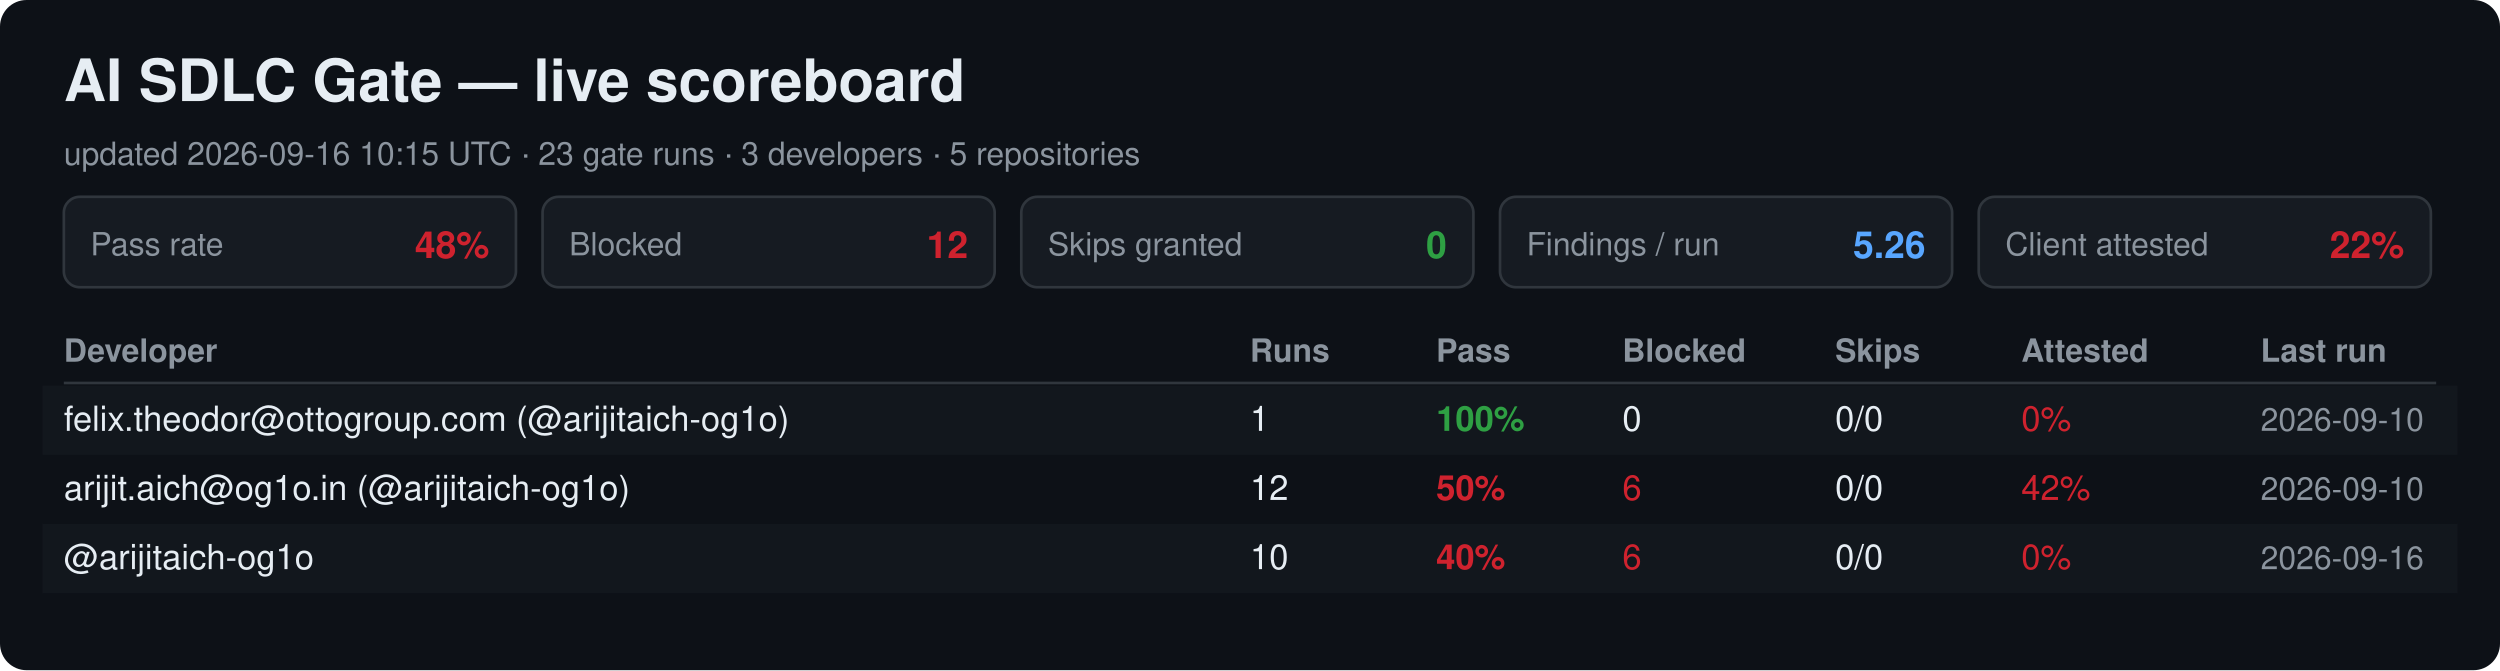
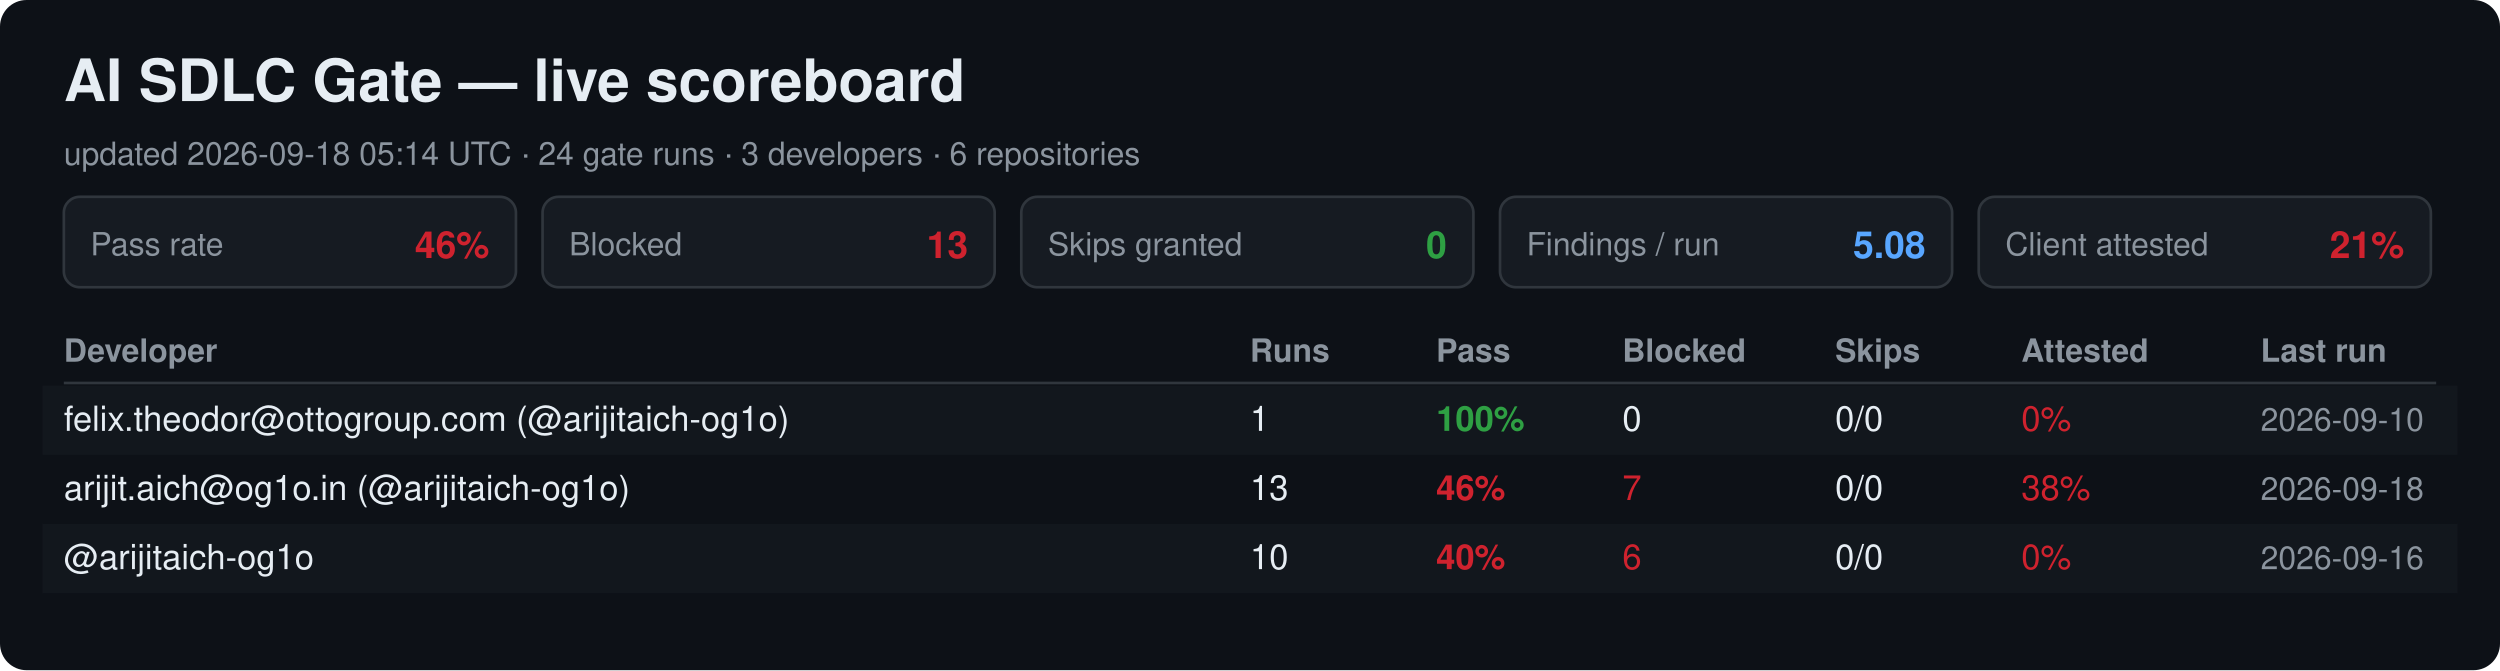
<svg xmlns="http://www.w3.org/2000/svg" width="940" height="252" viewBox="0 0 940 252" font-family="Segoe UI, Helvetica, Arial, sans-serif">
  <rect width="940" height="252" rx="10" fill="#0d1117" />
  <text x="24" y="38" font-size="22" font-weight="700" fill="#e6edf3">AI SDLC Gate — live scoreboard</text>
-   <text x="24" y="62" font-size="12" fill="#8b949e">updated 2026-09-16 10:15 UTC · 23 gate runs · 3 developers · 5 repositories</text>
+   <text x="24" y="62" font-size="12" fill="#8b949e">updated 2026-09-18 05:14 UTC · 24 gate runs · 3 developers · 6 repositories</text>
  <rect x="24" y="74" width="170" height="34" rx="6" fill="#161b22" stroke="#30363d" />
  <text x="34" y="96" font-size="12" fill="#8b949e">Pass rate</text>
-   <text x="184" y="97" font-size="14" font-weight="700" fill="#cf222e" text-anchor="end">48%</text>
+   <text x="184" y="97" font-size="14" font-weight="700" fill="#cf222e" text-anchor="end">46%</text>
  <rect x="204" y="74" width="170" height="34" rx="6" fill="#161b22" stroke="#30363d" />
  <text x="214" y="96" font-size="12" fill="#8b949e">Blocked</text>
-   <text x="364" y="97" font-size="14" font-weight="700" fill="#cf222e" text-anchor="end">12</text>
+   <text x="364" y="97" font-size="14" font-weight="700" fill="#cf222e" text-anchor="end">13</text>
  <rect x="384" y="74" width="170" height="34" rx="6" fill="#161b22" stroke="#30363d" />
  <text x="394" y="96" font-size="12" fill="#8b949e">Skips granted</text>
  <text x="544" y="97" font-size="14" font-weight="700" fill="#2ea043" text-anchor="end">0</text>
  <rect x="564" y="74" width="170" height="34" rx="6" fill="#161b22" stroke="#30363d" />
  <text x="574" y="96" font-size="12" fill="#8b949e">Findings / run</text>
-   <text x="724" y="97" font-size="14" font-weight="700" fill="#58a6ff" text-anchor="end">5.26</text>
+   <text x="724" y="97" font-size="14" font-weight="700" fill="#58a6ff" text-anchor="end">5.08</text>
  <rect x="744" y="74" width="170" height="34" rx="6" fill="#161b22" stroke="#30363d" />
  <text x="754" y="96" font-size="12" fill="#8b949e">Client attested</text>
-   <text x="904" y="97" font-size="14" font-weight="700" fill="#cf222e" text-anchor="end">22%</text>
+   <text x="904" y="97" font-size="14" font-weight="700" fill="#cf222e" text-anchor="end">21%</text>
  <text x="24" y="136" font-size="12" font-weight="700" fill="#8b949e">Developer</text>
  <text x="470" y="136" font-size="12" font-weight="700" fill="#8b949e">Runs</text>
  <text x="540" y="136" font-size="12" font-weight="700" fill="#8b949e">Pass</text>
  <text x="610" y="136" font-size="12" font-weight="700" fill="#8b949e">Blocked</text>
  <text x="690" y="136" font-size="12" font-weight="700" fill="#8b949e">Skips</text>
  <text x="760" y="136" font-size="12" font-weight="700" fill="#8b949e">Attested</text>
  <text x="850" y="136" font-size="12" font-weight="700" fill="#8b949e">Last run</text>
  <line x1="24" y1="144" x2="916" y2="144" stroke="#30363d" />
  <rect x="16" y="145" width="908" height="26" fill="#161b22" opacity="0.6" />
  <text x="24" y="162" font-size="13" fill="#e6edf3">felix.theodor@ottogroup.com (@arijitaich-og1o)</text>
  <text x="470" y="162" font-size="13" fill="#e6edf3">1</text>
  <text x="540" y="162" font-size="13" font-weight="700" fill="#2ea043">100%</text>
  <text x="610" y="162" font-size="13" fill="#e6edf3">0</text>
  <text x="690" y="162" font-size="13" fill="#e6edf3">0/0</text>
  <text x="760" y="162" font-size="13" fill="#cf222e">0%</text>
  <text x="850" y="162" font-size="12" fill="#8b949e">2026-09-10</text>
  <text x="24" y="188" font-size="13" fill="#e6edf3">arijit.aich@og1o.in (@arijitaich-og1o)</text>
-   <text x="470" y="188" font-size="13" fill="#e6edf3">12</text>
-   <text x="540" y="188" font-size="13" font-weight="700" fill="#cf222e">50%</text>
-   <text x="610" y="188" font-size="13" fill="#cf222e">6</text>
+   <text x="470" y="188" font-size="13" fill="#e6edf3">13</text>
+   <text x="540" y="188" font-size="13" font-weight="700" fill="#cf222e">46%</text>
+   <text x="610" y="188" font-size="13" fill="#cf222e">7</text>
  <text x="690" y="188" font-size="13" fill="#e6edf3">0/0</text>
-   <text x="760" y="188" font-size="13" fill="#cf222e">42%</text>
-   <text x="850" y="188" font-size="12" fill="#8b949e">2026-09-10</text>
+   <text x="760" y="188" font-size="13" fill="#cf222e">38%</text>
+   <text x="850" y="188" font-size="12" fill="#8b949e">2026-09-18</text>
  <rect x="16" y="197" width="908" height="26" fill="#161b22" opacity="0.6" />
  <text x="24" y="214" font-size="13" fill="#e6edf3">@arijitaich-og1o</text>
  <text x="470" y="214" font-size="13" fill="#e6edf3">10</text>
  <text x="540" y="214" font-size="13" font-weight="700" fill="#cf222e">40%</text>
  <text x="610" y="214" font-size="13" fill="#cf222e">6</text>
  <text x="690" y="214" font-size="13" fill="#e6edf3">0/0</text>
  <text x="760" y="214" font-size="13" fill="#cf222e">0%</text>
  <text x="850" y="214" font-size="12" fill="#8b949e">2026-09-16</text>
</svg>
